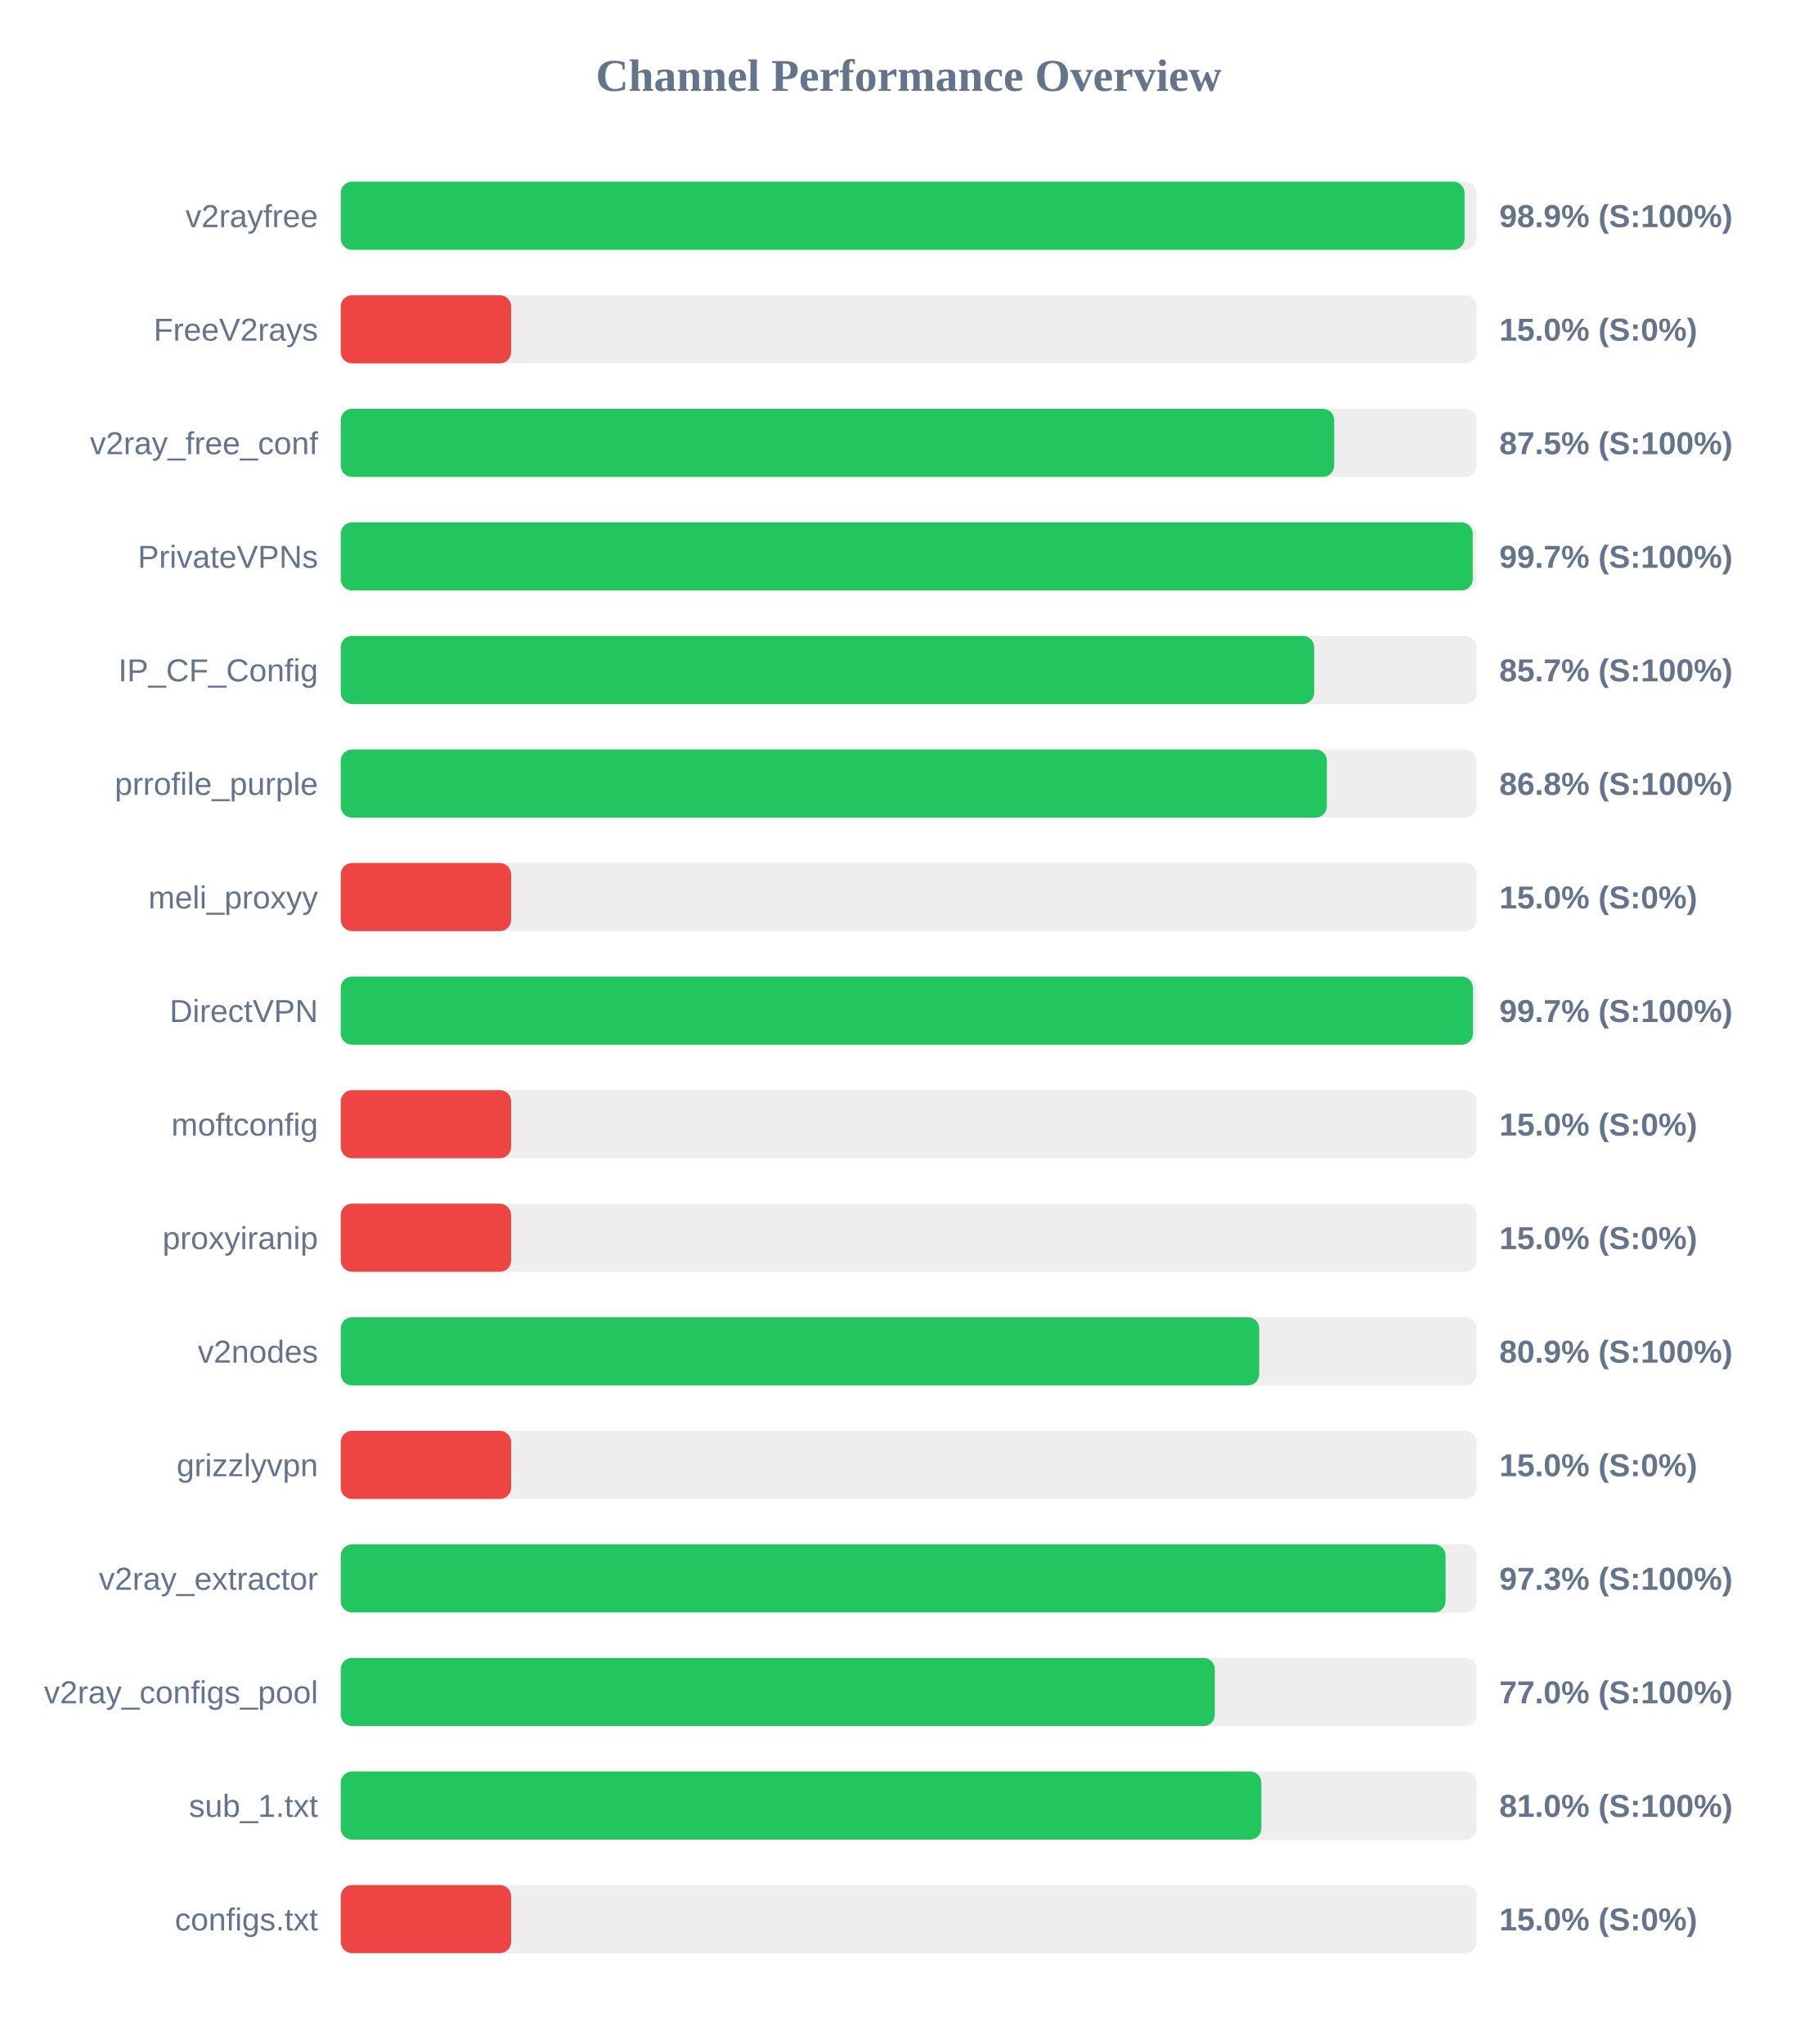
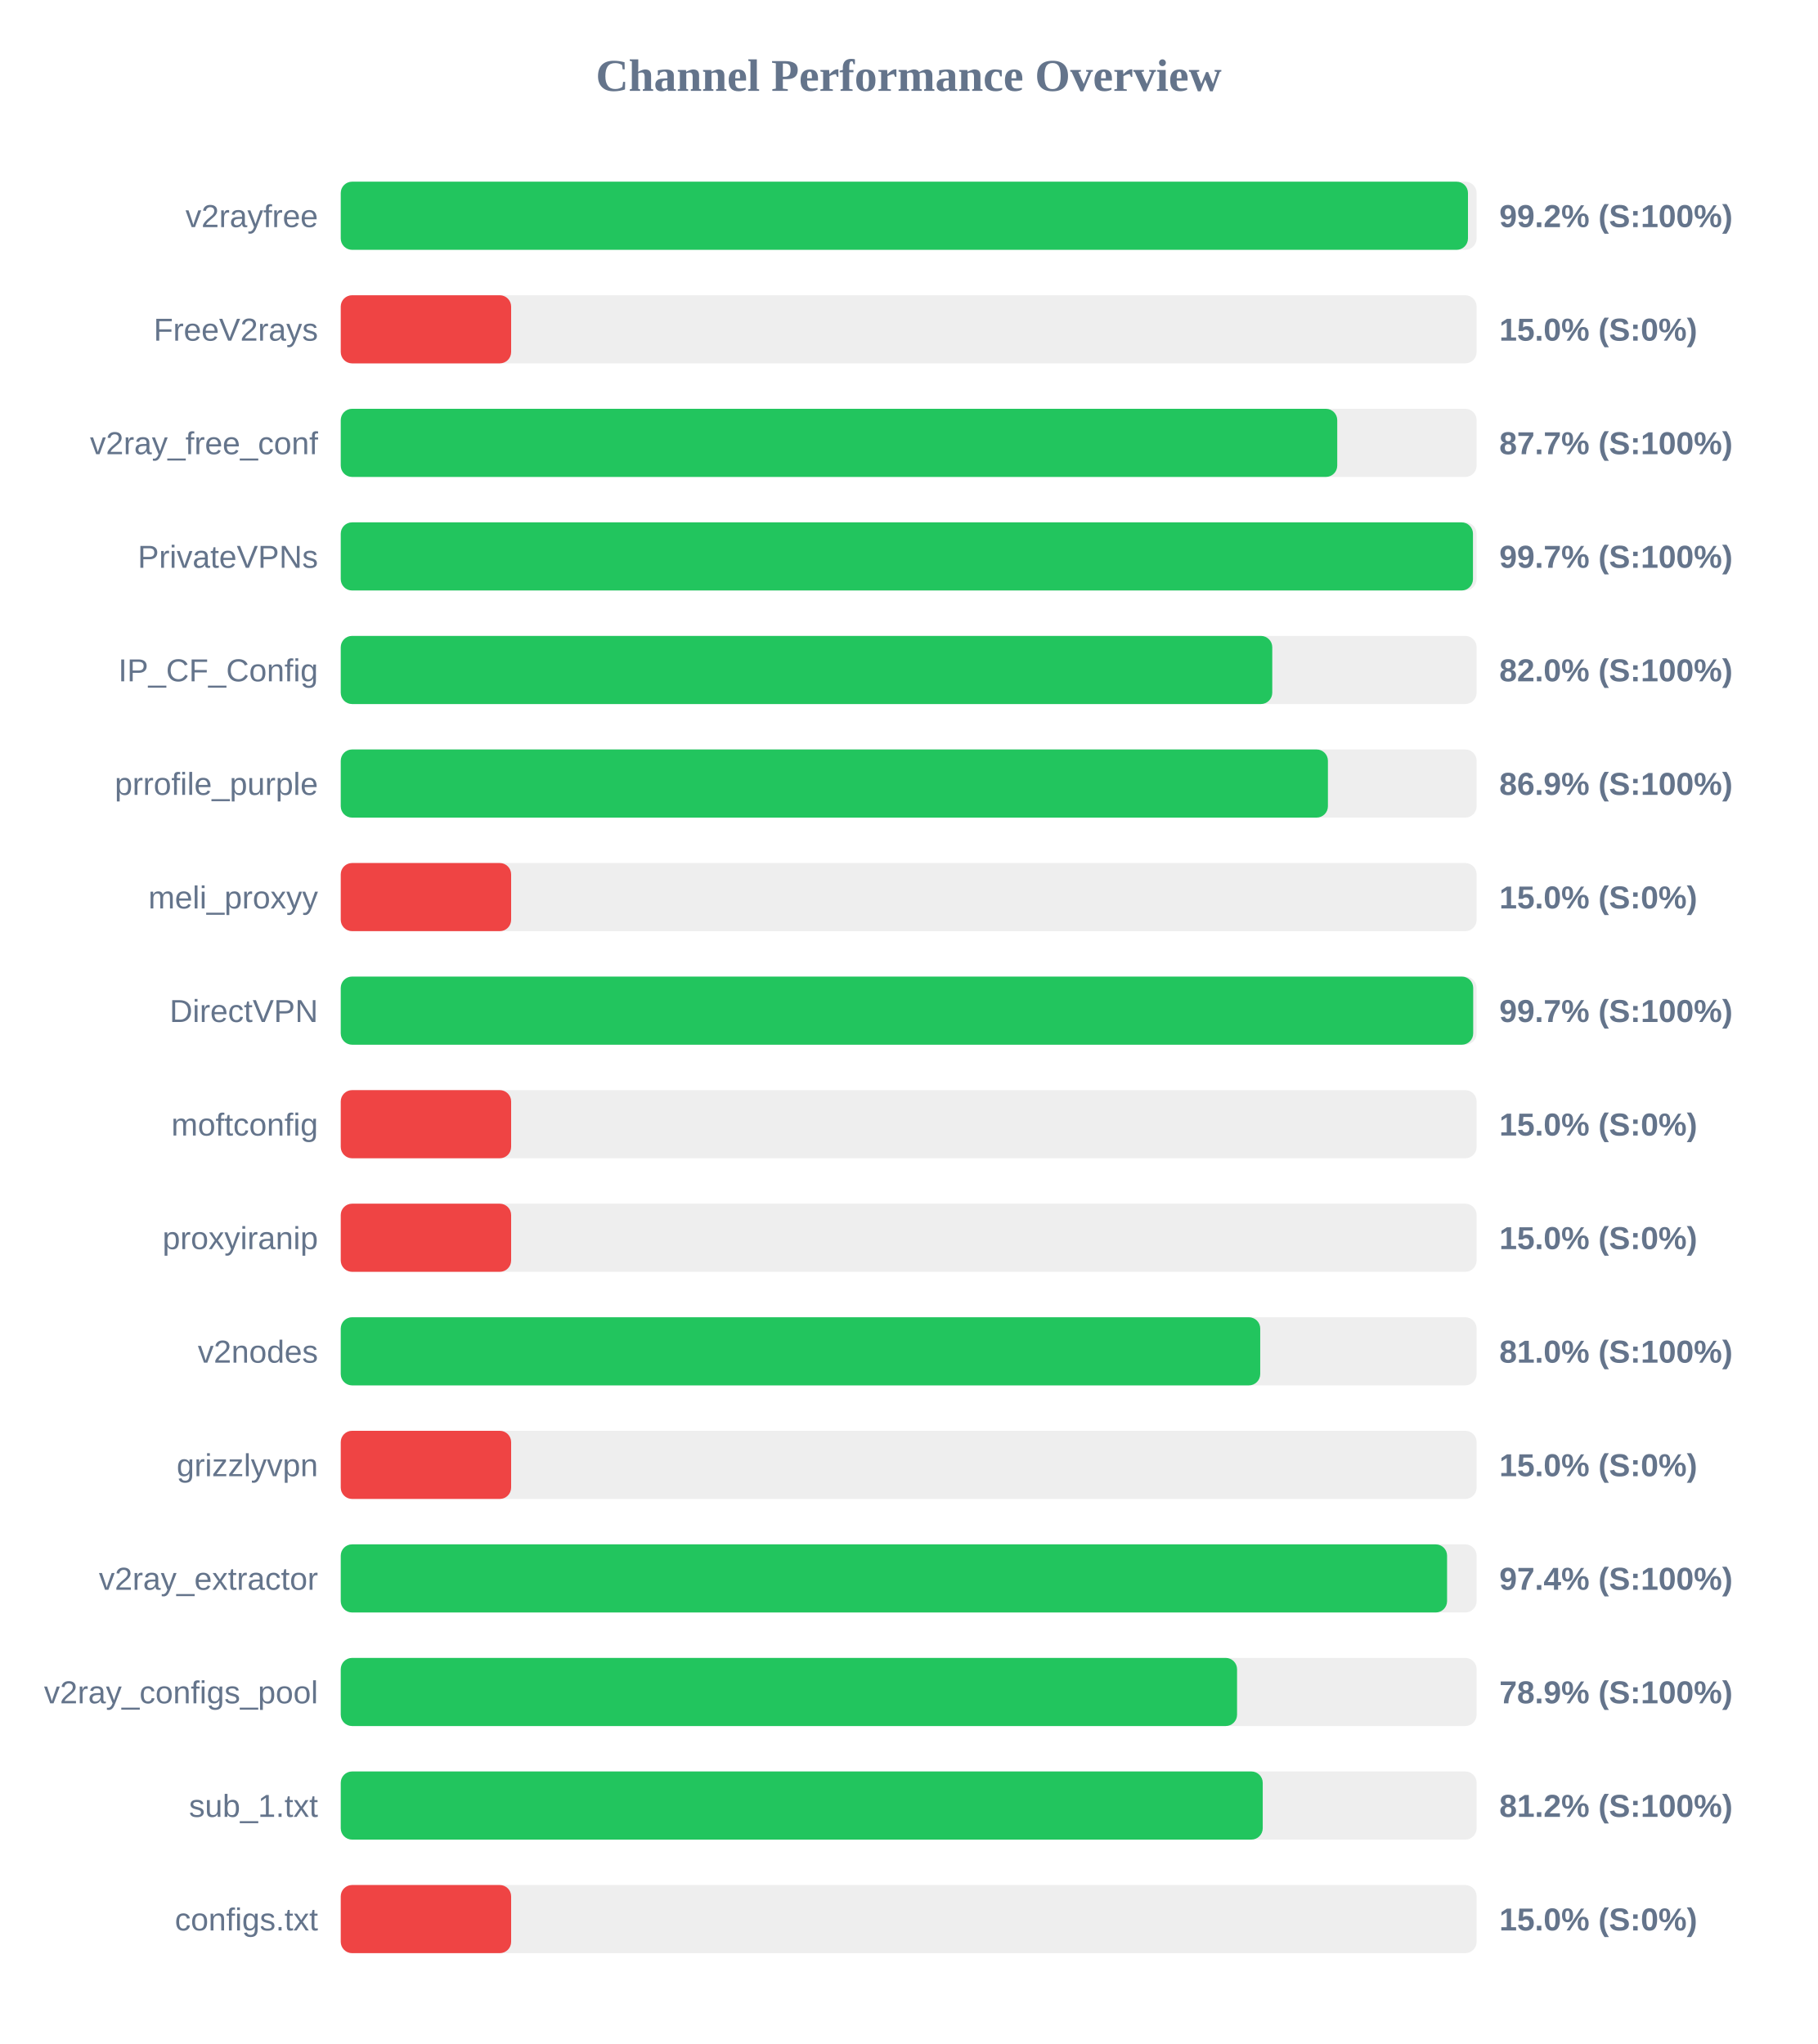
<svg xmlns="http://www.w3.org/2000/svg" width="800" height="900" version="1.1">
  <style>
        .row { font: 14px Arial; fill: #64748b; }
        .score { font: bold 14px Arial; fill: #64748b; }
    </style>
  <text x="400" y="40" text-anchor="middle" font-size="20px" font-weight="bold" fill="#64748b">Channel Performance Overview</text>
  <rect x="150" y="80" width="500" height="30" fill="#eee" rx="5" />
-   <rect x="150" y="80" width="494.7" height="30" fill="#22c55e" rx="5" />
+   <rect x="150" y="80" width="496.2" height="30" fill="#22c55e" rx="5" />
  <text x="140" y="100" text-anchor="end" class="row">v2rayfree</text>
-   <text x="660" y="100" text-anchor="start" class="score">98.9% (S:100%)</text>
+   <text x="660" y="100" text-anchor="start" class="score">99.2% (S:100%)</text>
  <rect x="150" y="130" width="500" height="30" fill="#eee" rx="5" />
  <rect x="150" y="130" width="75.0" height="30" fill="#ef4444" rx="5" />
  <text x="140" y="150" text-anchor="end" class="row">FreeV2rays</text>
  <text x="660" y="150" text-anchor="start" class="score">15.0% (S:0%)</text>
  <rect x="150" y="180" width="500" height="30" fill="#eee" rx="5" />
-   <rect x="150" y="180" width="437.3" height="30" fill="#22c55e" rx="5" />
+   <rect x="150" y="180" width="438.65" height="30" fill="#22c55e" rx="5" />
  <text x="140" y="200" text-anchor="end" class="row">v2ray_free_conf</text>
-   <text x="660" y="200" text-anchor="start" class="score">87.5% (S:100%)</text>
+   <text x="660" y="200" text-anchor="start" class="score">87.7% (S:100%)</text>
  <rect x="150" y="230" width="500" height="30" fill="#eee" rx="5" />
-   <rect x="150" y="230" width="498.3" height="30" fill="#22c55e" rx="5" />
+   <rect x="150" y="230" width="498.4" height="30" fill="#22c55e" rx="5" />
  <text x="140" y="250" text-anchor="end" class="row">PrivateVPNs</text>
  <text x="660" y="250" text-anchor="start" class="score">99.7% (S:100%)</text>
  <rect x="150" y="280" width="500" height="30" fill="#eee" rx="5" />
-   <rect x="150" y="280" width="428.5" height="30" fill="#22c55e" rx="5" />
+   <rect x="150" y="280" width="410.05" height="30" fill="#22c55e" rx="5" />
  <text x="140" y="300" text-anchor="end" class="row">IP_CF_Config</text>
-   <text x="660" y="300" text-anchor="start" class="score">85.7% (S:100%)</text>
+   <text x="660" y="300" text-anchor="start" class="score">82.0% (S:100%)</text>
  <rect x="150" y="330" width="500" height="30" fill="#eee" rx="5" />
-   <rect x="150" y="330" width="434.1" height="30" fill="#22c55e" rx="5" />
+   <rect x="150" y="330" width="434.55" height="30" fill="#22c55e" rx="5" />
  <text x="140" y="350" text-anchor="end" class="row">prrofile_purple</text>
-   <text x="660" y="350" text-anchor="start" class="score">86.8% (S:100%)</text>
+   <text x="660" y="350" text-anchor="start" class="score">86.9% (S:100%)</text>
  <rect x="150" y="380" width="500" height="30" fill="#eee" rx="5" />
  <rect x="150" y="380" width="75.0" height="30" fill="#ef4444" rx="5" />
  <text x="140" y="400" text-anchor="end" class="row">meli_proxyy</text>
  <text x="660" y="400" text-anchor="start" class="score">15.0% (S:0%)</text>
  <rect x="150" y="430" width="500" height="30" fill="#eee" rx="5" />
-   <rect x="150" y="430" width="498.4" height="30" fill="#22c55e" rx="5" />
+   <rect x="150" y="430" width="498.5" height="30" fill="#22c55e" rx="5" />
  <text x="140" y="450" text-anchor="end" class="row">DirectVPN</text>
  <text x="660" y="450" text-anchor="start" class="score">99.7% (S:100%)</text>
  <rect x="150" y="480" width="500" height="30" fill="#eee" rx="5" />
  <rect x="150" y="480" width="75.0" height="30" fill="#ef4444" rx="5" />
  <text x="140" y="500" text-anchor="end" class="row">moftconfig</text>
  <text x="660" y="500" text-anchor="start" class="score">15.0% (S:0%)</text>
  <rect x="150" y="530" width="500" height="30" fill="#eee" rx="5" />
  <rect x="150" y="530" width="75.0" height="30" fill="#ef4444" rx="5" />
  <text x="140" y="550" text-anchor="end" class="row">proxyiranip</text>
  <text x="660" y="550" text-anchor="start" class="score">15.0% (S:0%)</text>
  <rect x="150" y="580" width="500" height="30" fill="#eee" rx="5" />
-   <rect x="150" y="580" width="404.3" height="30" fill="#22c55e" rx="5" />
+   <rect x="150" y="580" width="404.75" height="30" fill="#22c55e" rx="5" />
  <text x="140" y="600" text-anchor="end" class="row">v2nodes</text>
-   <text x="660" y="600" text-anchor="start" class="score">80.9% (S:100%)</text>
+   <text x="660" y="600" text-anchor="start" class="score">81.0% (S:100%)</text>
  <rect x="150" y="630" width="500" height="30" fill="#eee" rx="5" />
  <rect x="150" y="630" width="75.0" height="30" fill="#ef4444" rx="5" />
  <text x="140" y="650" text-anchor="end" class="row">grizzlyvpn</text>
  <text x="660" y="650" text-anchor="start" class="score">15.0% (S:0%)</text>
  <rect x="150" y="680" width="500" height="30" fill="#eee" rx="5" />
-   <rect x="150" y="680" width="486.35" height="30" fill="#22c55e" rx="5" />
+   <rect x="150" y="680" width="487.0" height="30" fill="#22c55e" rx="5" />
  <text x="140" y="700" text-anchor="end" class="row">v2ray_extractor</text>
-   <text x="660" y="700" text-anchor="start" class="score">97.3% (S:100%)</text>
+   <text x="660" y="700" text-anchor="start" class="score">97.4% (S:100%)</text>
  <rect x="150" y="730" width="500" height="30" fill="#eee" rx="5" />
-   <rect x="150" y="730" width="384.75" height="30" fill="#22c55e" rx="5" />
+   <rect x="150" y="730" width="394.55" height="30" fill="#22c55e" rx="5" />
  <text x="140" y="750" text-anchor="end" class="row">v2ray_configs_pool</text>
-   <text x="660" y="750" text-anchor="start" class="score">77.0% (S:100%)</text>
+   <text x="660" y="750" text-anchor="start" class="score">78.9% (S:100%)</text>
  <rect x="150" y="780" width="500" height="30" fill="#eee" rx="5" />
-   <rect x="150" y="780" width="405.25" height="30" fill="#22c55e" rx="5" />
+   <rect x="150" y="780" width="405.85" height="30" fill="#22c55e" rx="5" />
  <text x="140" y="800" text-anchor="end" class="row">sub_1.txt</text>
-   <text x="660" y="800" text-anchor="start" class="score">81.0% (S:100%)</text>
+   <text x="660" y="800" text-anchor="start" class="score">81.2% (S:100%)</text>
  <rect x="150" y="830" width="500" height="30" fill="#eee" rx="5" />
  <rect x="150" y="830" width="75.0" height="30" fill="#ef4444" rx="5" />
  <text x="140" y="850" text-anchor="end" class="row">configs.txt</text>
  <text x="660" y="850" text-anchor="start" class="score">15.0% (S:0%)</text>
</svg>
